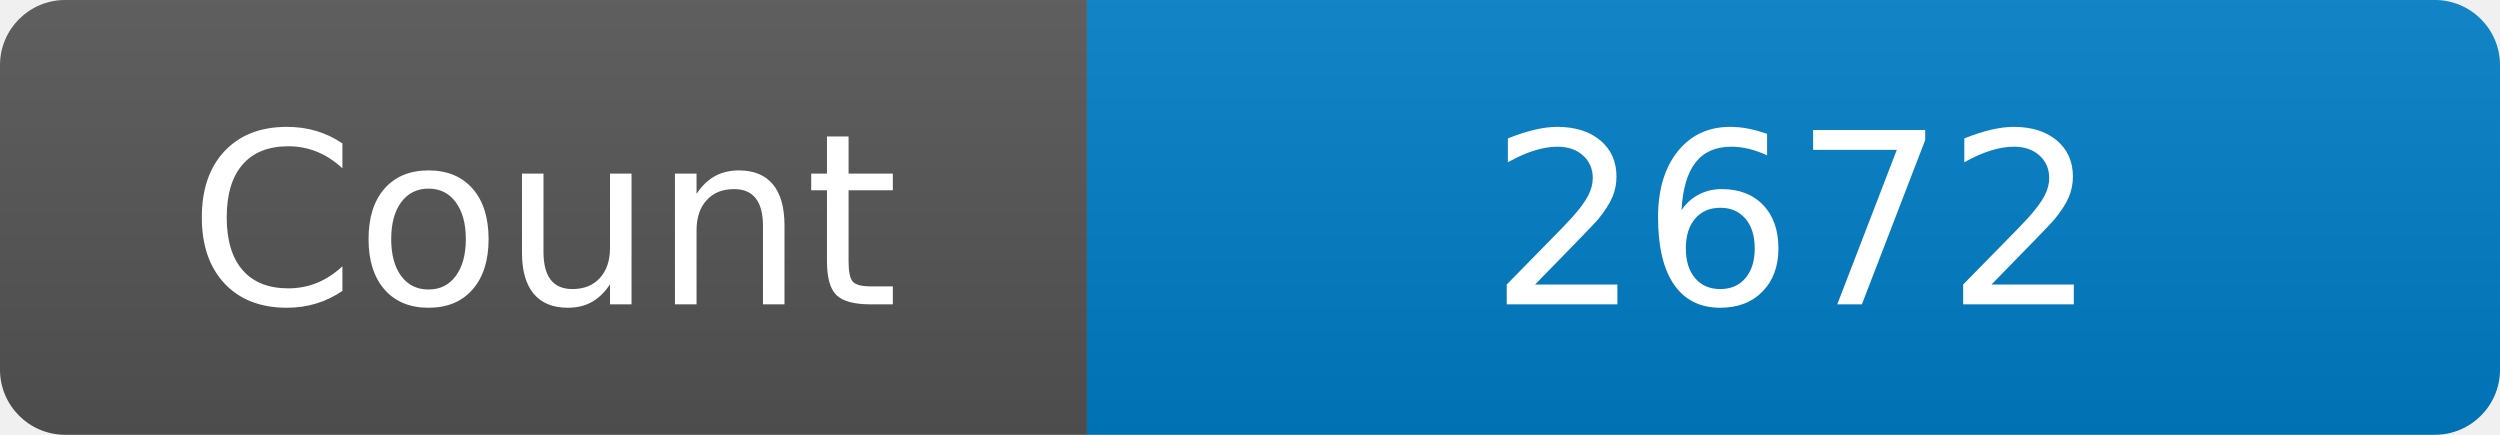
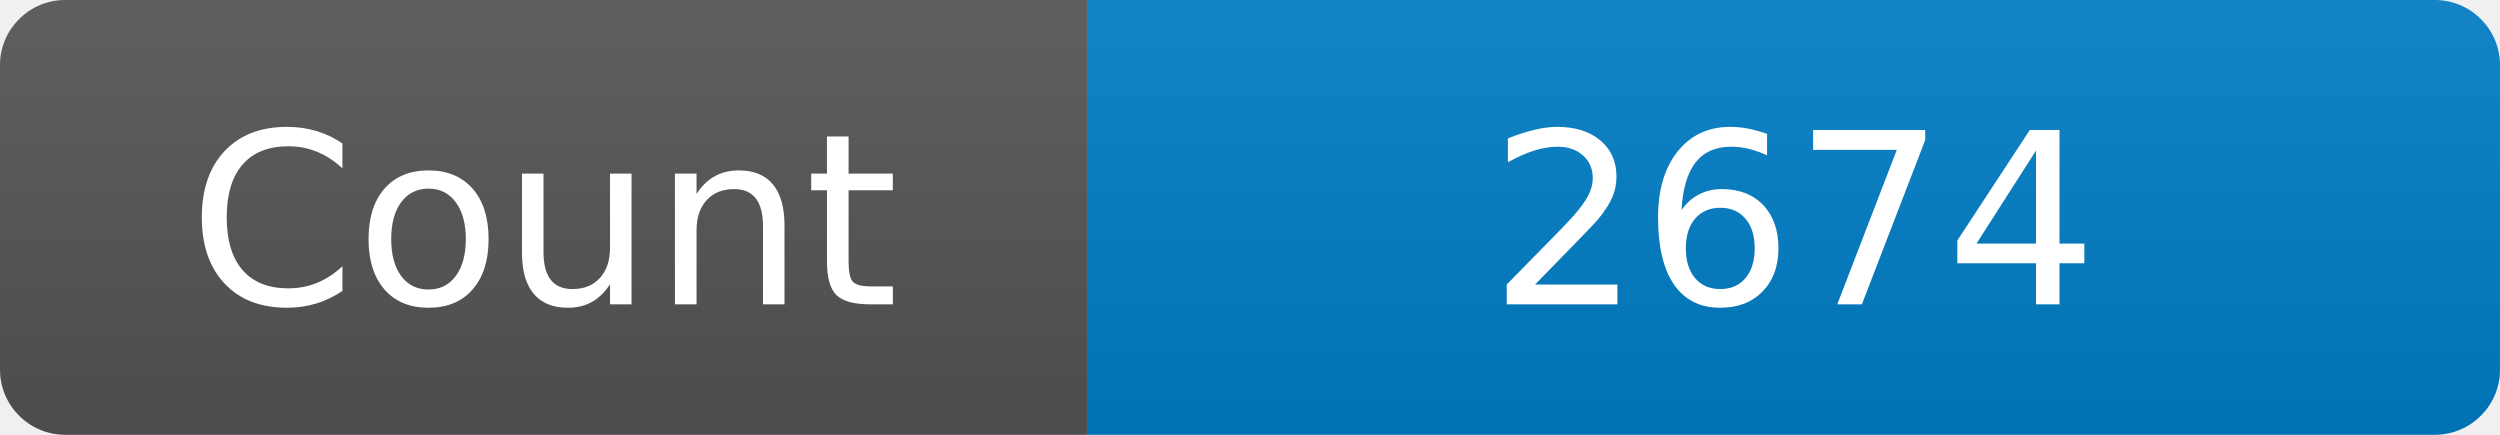
<svg xmlns="http://www.w3.org/2000/svg" width="115" height="20" role="img" aria-label="Maintained?: yes">
  <linearGradient id="s" x2="0" y2="100%">
    <stop offset="0" stop-color="#bbb" stop-opacity=".1" />
    <stop offset="1" stop-opacity=".1" />
  </linearGradient>
  <clipPath id="r">
    <rect width="115" height="20" rx="3" fill="#fff" />
  </clipPath>
  <g clip-path="url(#r)">
    <rect width="50" height="20" fill="#555" />
    <rect x="50" width="160" height="20" fill="#007ec6" />
    <rect width="115" height="20" fill="url(#s)" />
  </g>
  <g fill="#fff" text-anchor="middle" font-family="Verdana,Geneva,DejaVu Sans,sans-serif" font-size="110">
    <text x="250" y="140" transform="scale(.1)" fill="#fff">Count</text>
-     <text x="825" y="140" transform="scale(.1)" fill="#fff">2672</text>
+     <text x="825" y="140" transform="scale(.1)" fill="#fff">2674</text>
  </g>
</svg>
